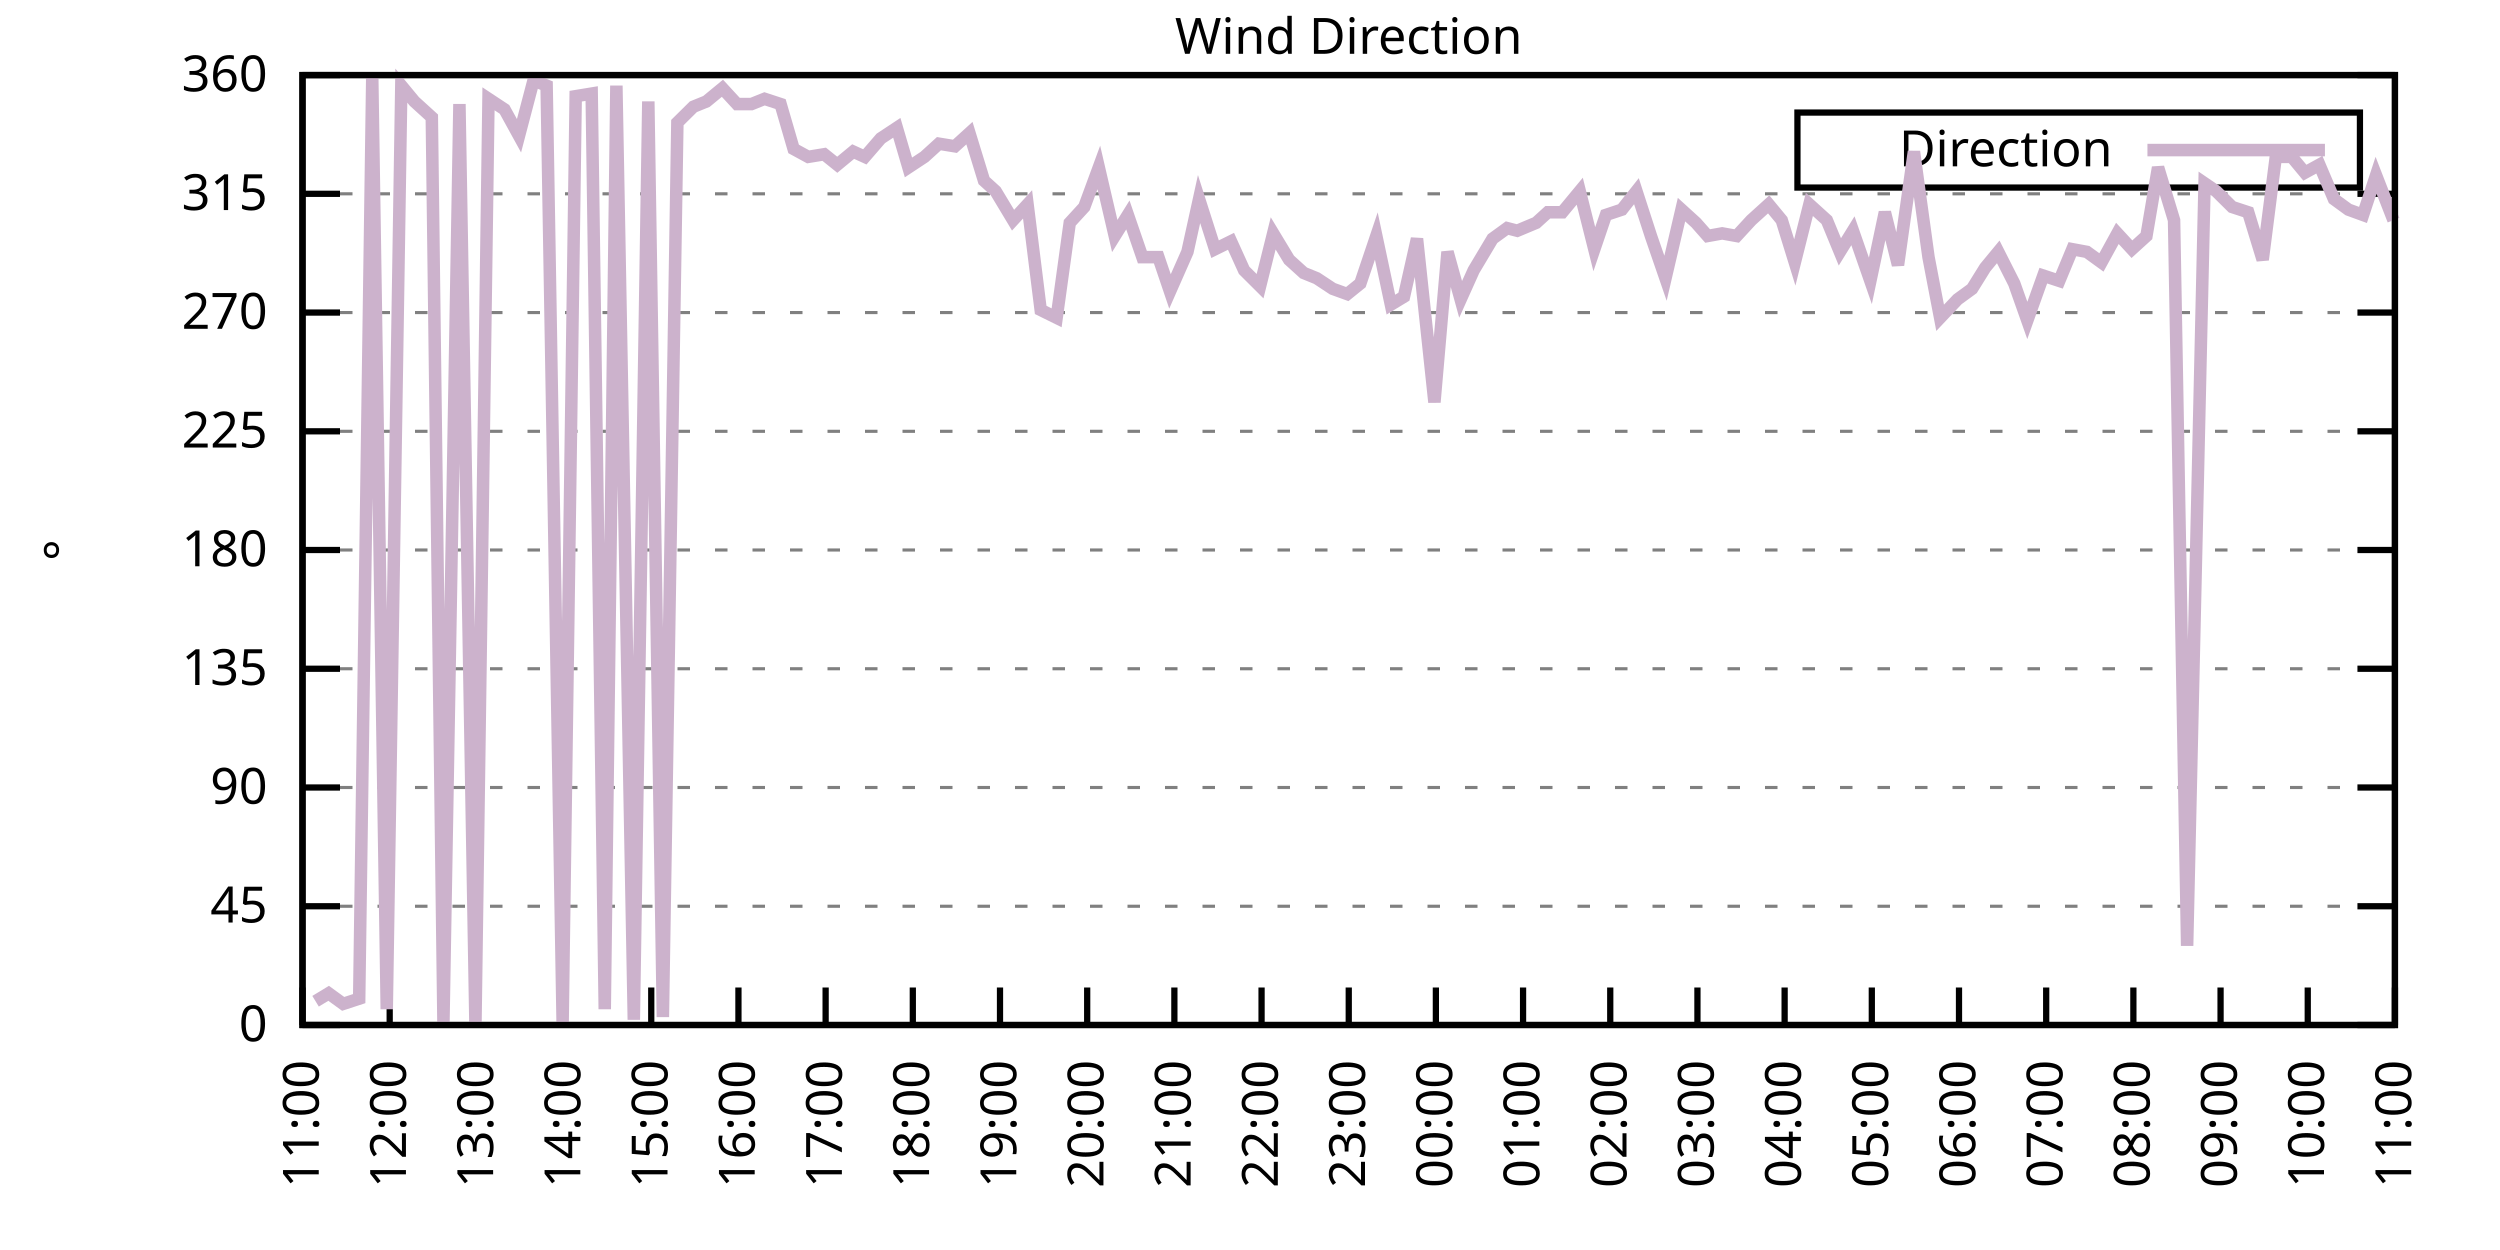
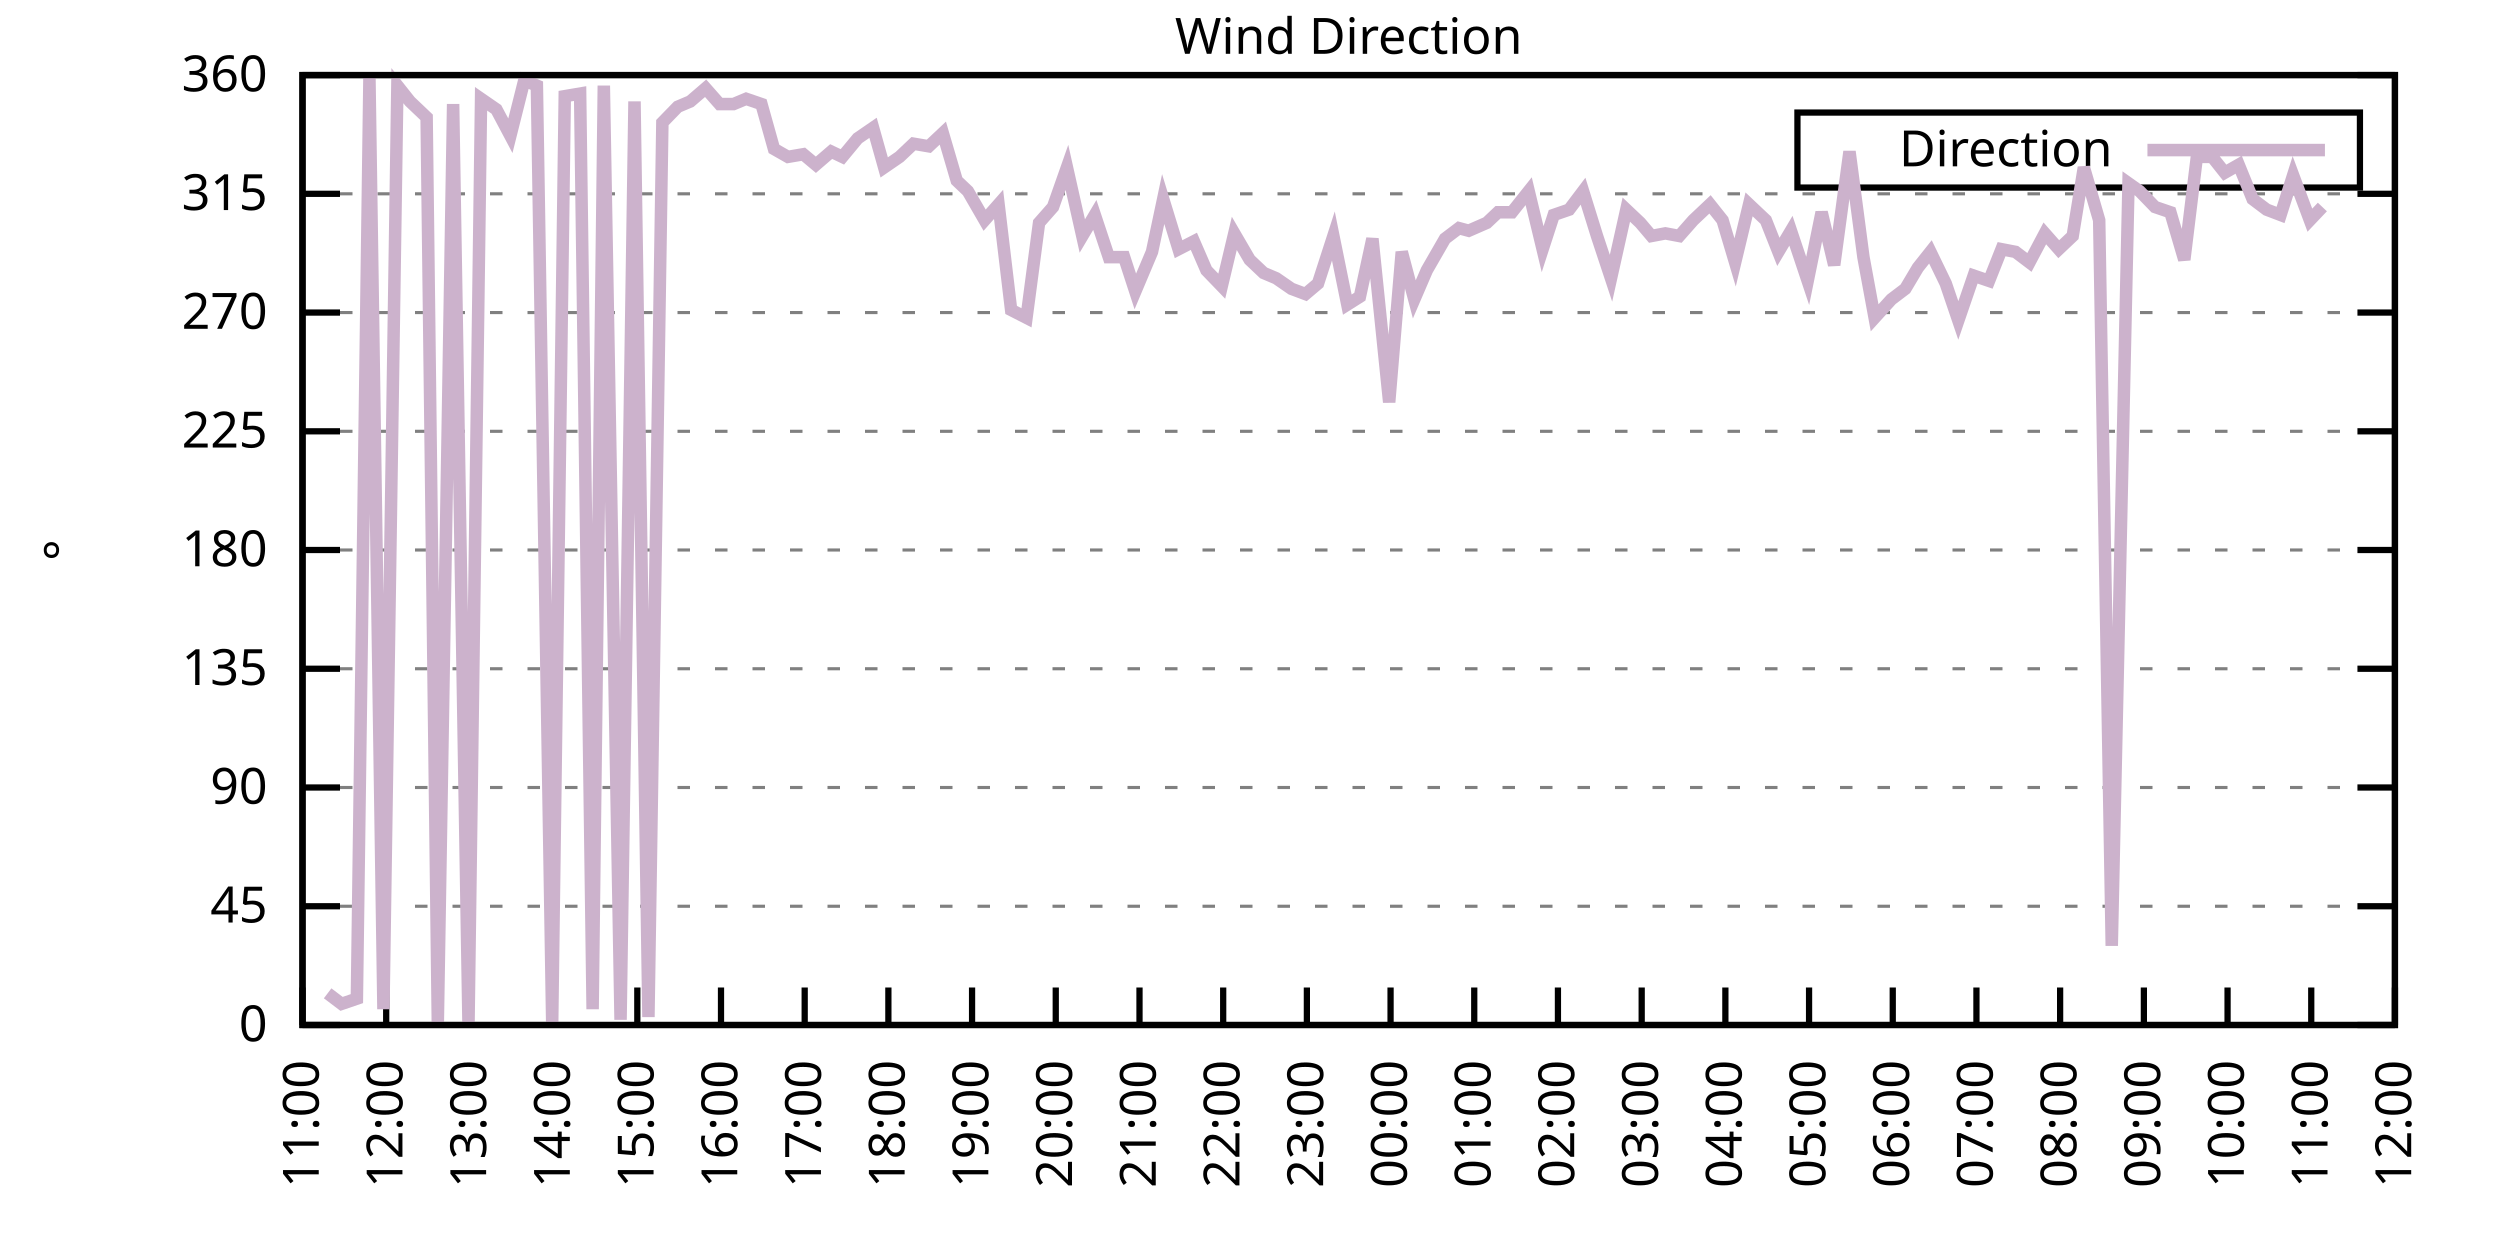
<svg xmlns="http://www.w3.org/2000/svg" xmlns:xlink="http://www.w3.org/1999/xlink" width="400" height="200" viewBox="0 0 400 200">
  <g id="gnuplot_canvas">
    <rect x="0" y="0" width="400" height="200" fill="none" />
    <defs>
      <circle id="gpDot" r="0.5" stroke-width="0.5" stroke="currentColor" />
      <path id="gpPt0" stroke-width="0.333" stroke="currentColor" d="M-1,0 h2 M0,-1 v2" />
      <path id="gpPt1" stroke-width="0.333" stroke="currentColor" d="M-1,-1 L1,1 M1,-1 L-1,1" />
      <path id="gpPt2" stroke-width="0.333" stroke="currentColor" d="M-1,0 L1,0 M0,-1 L0,1 M-1,-1 L1,1 M-1,1 L1,-1" />
      <rect id="gpPt3" stroke-width="0.333" stroke="currentColor" x="-1" y="-1" width="2" height="2" />
      <rect id="gpPt4" stroke-width="0.333" stroke="currentColor" fill="currentColor" x="-1" y="-1" width="2" height="2" />
      <circle id="gpPt5" stroke-width="0.333" stroke="currentColor" cx="0" cy="0" r="1" />
      <use xlink:href="#gpPt5" id="gpPt6" fill="currentColor" stroke="none" />
      <path id="gpPt7" stroke-width="0.333" stroke="currentColor" d="M0,-1.33 L-1.33,0.67 L1.33,0.67 z" />
      <use xlink:href="#gpPt7" id="gpPt8" fill="currentColor" stroke="none" />
      <use xlink:href="#gpPt7" id="gpPt9" stroke="currentColor" transform="rotate(180)" />
      <use xlink:href="#gpPt9" id="gpPt10" fill="currentColor" stroke="none" />
      <use xlink:href="#gpPt3" id="gpPt11" stroke="currentColor" transform="rotate(45)" />
      <use xlink:href="#gpPt11" id="gpPt12" fill="currentColor" stroke="none" />
      <path id="gpPt13" stroke-width="0.333" stroke="currentColor" d="M0,1.330 L1.265,0.411 L0.782,-1.067 L-0.782,-1.076 L-1.265,0.411 z" />
      <use xlink:href="#gpPt13" id="gpPt14" fill="currentColor" stroke="none" />
      <filter id="textbox" filterUnits="objectBoundingBox" x="0" y="0" height="1" width="1">
        <feFlood flood-color="white" flood-opacity="1" result="bgnd" />
        <feComposite in="SourceGraphic" in2="bgnd" operator="atop" />
      </filter>
      <filter id="greybox" filterUnits="objectBoundingBox" x="0" y="0" height="1" width="1">
        <feFlood flood-color="lightgrey" flood-opacity="1" result="grey" />
        <feComposite in="SourceGraphic" in2="grey" operator="atop" />
      </filter>
    </defs>
    <g fill="none" color="white" stroke="currentColor" stroke-width="1.00" stroke-linecap="butt" stroke-linejoin="miter">
</g>
    <g fill="none" color="black" stroke="currentColor" stroke-width="1.00" stroke-linecap="butt" stroke-linejoin="miter">
      <g stroke="none" shape-rendering="crispEdges">
        <polygon fill="rgb(255, 255, 255)" points="48.40,164.00 383.18,164.00 383.18,12.02 48.40,12.02 " />
      </g>
    </g>
    <g fill="none" color="black" stroke="currentColor" stroke-width="1.00" stroke-linecap="butt" stroke-linejoin="miter">
</g>
    <g fill="none" color="black" stroke="black" stroke-width="0.50" stroke-linecap="butt" stroke-linejoin="miter">
</g>
    <g fill="none" color="gray" stroke="currentColor" stroke-width="0.50" stroke-linecap="butt" stroke-linejoin="miter">
      <path stroke="gray" stroke-dasharray="2,4" class="gridline" d="M48.40,164.00 L383.19,164.00  " />
    </g>
    <g fill="none" color="gray" stroke="gray" stroke-width="1.00" stroke-linecap="butt" stroke-linejoin="miter">
</g>
    <g fill="none" color="black" stroke="currentColor" stroke-width="1.00" stroke-linecap="butt" stroke-linejoin="miter">
      <path stroke="black" d="M48.40,164.00 L54.40,164.00 M383.19,164.00 L377.19,164.00  " />
      <g transform="translate(42.80,166.60)" stroke="none" fill="black" font-family="Sans" font-size="8.00" text-anchor="end">
        <text>
          <tspan font-family="Sans"> 0</tspan>
        </text>
      </g>
    </g>
    <g fill="none" color="black" stroke="currentColor" stroke-width="1.00" stroke-linecap="butt" stroke-linejoin="miter">
</g>
    <g fill="none" color="black" stroke="black" stroke-width="0.50" stroke-linecap="butt" stroke-linejoin="miter">
</g>
    <g fill="none" color="gray" stroke="currentColor" stroke-width="0.50" stroke-linecap="butt" stroke-linejoin="miter">
      <path stroke="gray" stroke-dasharray="2,4" class="gridline" d="M48.40,145.00 L383.19,145.00  " />
    </g>
    <g fill="none" color="gray" stroke="gray" stroke-width="1.00" stroke-linecap="butt" stroke-linejoin="miter">
</g>
    <g fill="none" color="black" stroke="currentColor" stroke-width="1.00" stroke-linecap="butt" stroke-linejoin="miter">
      <path stroke="black" d="M48.40,145.00 L54.40,145.00 M383.19,145.00 L377.19,145.00  " />
      <g transform="translate(42.80,147.60)" stroke="none" fill="black" font-family="Sans" font-size="8.00" text-anchor="end">
        <text>
          <tspan font-family="Sans"> 45</tspan>
        </text>
      </g>
    </g>
    <g fill="none" color="black" stroke="currentColor" stroke-width="1.00" stroke-linecap="butt" stroke-linejoin="miter">
</g>
    <g fill="none" color="black" stroke="black" stroke-width="0.50" stroke-linecap="butt" stroke-linejoin="miter">
</g>
    <g fill="none" color="gray" stroke="currentColor" stroke-width="0.50" stroke-linecap="butt" stroke-linejoin="miter">
      <path stroke="gray" stroke-dasharray="2,4" class="gridline" d="M48.40,126.00 L383.19,126.00  " />
    </g>
    <g fill="none" color="gray" stroke="gray" stroke-width="1.00" stroke-linecap="butt" stroke-linejoin="miter">
</g>
    <g fill="none" color="black" stroke="currentColor" stroke-width="1.00" stroke-linecap="butt" stroke-linejoin="miter">
      <path stroke="black" d="M48.40,126.00 L54.40,126.00 M383.19,126.00 L377.19,126.00  " />
      <g transform="translate(42.80,128.60)" stroke="none" fill="black" font-family="Sans" font-size="8.00" text-anchor="end">
        <text>
          <tspan font-family="Sans"> 90</tspan>
        </text>
      </g>
    </g>
    <g fill="none" color="black" stroke="currentColor" stroke-width="1.00" stroke-linecap="butt" stroke-linejoin="miter">
</g>
    <g fill="none" color="black" stroke="black" stroke-width="0.50" stroke-linecap="butt" stroke-linejoin="miter">
</g>
    <g fill="none" color="gray" stroke="currentColor" stroke-width="0.50" stroke-linecap="butt" stroke-linejoin="miter">
      <path stroke="gray" stroke-dasharray="2,4" class="gridline" d="M48.40,107.00 L383.19,107.00  " />
    </g>
    <g fill="none" color="gray" stroke="gray" stroke-width="1.00" stroke-linecap="butt" stroke-linejoin="miter">
</g>
    <g fill="none" color="black" stroke="currentColor" stroke-width="1.00" stroke-linecap="butt" stroke-linejoin="miter">
      <path stroke="black" d="M48.40,107.00 L54.40,107.00 M383.19,107.00 L377.19,107.00  " />
      <g transform="translate(42.80,109.60)" stroke="none" fill="black" font-family="Sans" font-size="8.00" text-anchor="end">
        <text>
          <tspan font-family="Sans"> 135</tspan>
        </text>
      </g>
    </g>
    <g fill="none" color="black" stroke="currentColor" stroke-width="1.00" stroke-linecap="butt" stroke-linejoin="miter">
</g>
    <g fill="none" color="black" stroke="black" stroke-width="0.50" stroke-linecap="butt" stroke-linejoin="miter">
</g>
    <g fill="none" color="gray" stroke="currentColor" stroke-width="0.50" stroke-linecap="butt" stroke-linejoin="miter">
      <path stroke="gray" stroke-dasharray="2,4" class="gridline" d="M48.40,88.00 L383.19,88.00  " />
    </g>
    <g fill="none" color="gray" stroke="gray" stroke-width="1.00" stroke-linecap="butt" stroke-linejoin="miter">
</g>
    <g fill="none" color="black" stroke="currentColor" stroke-width="1.00" stroke-linecap="butt" stroke-linejoin="miter">
      <path stroke="black" d="M48.40,88.00 L54.40,88.00 M383.19,88.00 L377.19,88.00  " />
      <g transform="translate(42.80,90.60)" stroke="none" fill="black" font-family="Sans" font-size="8.00" text-anchor="end">
        <text>
          <tspan font-family="Sans"> 180</tspan>
        </text>
      </g>
    </g>
    <g fill="none" color="black" stroke="currentColor" stroke-width="1.00" stroke-linecap="butt" stroke-linejoin="miter">
</g>
    <g fill="none" color="black" stroke="black" stroke-width="0.50" stroke-linecap="butt" stroke-linejoin="miter">
</g>
    <g fill="none" color="gray" stroke="currentColor" stroke-width="0.50" stroke-linecap="butt" stroke-linejoin="miter">
      <path stroke="gray" stroke-dasharray="2,4" class="gridline" d="M48.40,69.01 L383.19,69.01  " />
    </g>
    <g fill="none" color="gray" stroke="gray" stroke-width="1.00" stroke-linecap="butt" stroke-linejoin="miter">
</g>
    <g fill="none" color="black" stroke="currentColor" stroke-width="1.00" stroke-linecap="butt" stroke-linejoin="miter">
      <path stroke="black" d="M48.40,69.01 L54.40,69.01 M383.19,69.01 L377.19,69.01  " />
      <g transform="translate(42.80,71.61)" stroke="none" fill="black" font-family="Sans" font-size="8.00" text-anchor="end">
        <text>
          <tspan font-family="Sans"> 225</tspan>
        </text>
      </g>
    </g>
    <g fill="none" color="black" stroke="currentColor" stroke-width="1.00" stroke-linecap="butt" stroke-linejoin="miter">
</g>
    <g fill="none" color="black" stroke="black" stroke-width="0.50" stroke-linecap="butt" stroke-linejoin="miter">
</g>
    <g fill="none" color="gray" stroke="currentColor" stroke-width="0.50" stroke-linecap="butt" stroke-linejoin="miter">
      <path stroke="gray" stroke-dasharray="2,4" class="gridline" d="M48.40,50.01 L383.19,50.01  " />
    </g>
    <g fill="none" color="gray" stroke="gray" stroke-width="1.00" stroke-linecap="butt" stroke-linejoin="miter">
</g>
    <g fill="none" color="black" stroke="currentColor" stroke-width="1.00" stroke-linecap="butt" stroke-linejoin="miter">
      <path stroke="black" d="M48.40,50.01 L54.40,50.01 M383.19,50.01 L377.19,50.01  " />
      <g transform="translate(42.80,52.61)" stroke="none" fill="black" font-family="Sans" font-size="8.00" text-anchor="end">
        <text>
          <tspan font-family="Sans"> 270</tspan>
        </text>
      </g>
    </g>
    <g fill="none" color="black" stroke="currentColor" stroke-width="1.00" stroke-linecap="butt" stroke-linejoin="miter">
</g>
    <g fill="none" color="black" stroke="black" stroke-width="0.50" stroke-linecap="butt" stroke-linejoin="miter">
</g>
    <g fill="none" color="gray" stroke="currentColor" stroke-width="0.50" stroke-linecap="butt" stroke-linejoin="miter">
      <path stroke="gray" stroke-dasharray="2,4" class="gridline" d="M48.40,31.01 L383.19,31.01  " />
    </g>
    <g fill="none" color="gray" stroke="gray" stroke-width="1.00" stroke-linecap="butt" stroke-linejoin="miter">
</g>
    <g fill="none" color="black" stroke="currentColor" stroke-width="1.00" stroke-linecap="butt" stroke-linejoin="miter">
      <path stroke="black" d="M48.40,31.01 L54.40,31.01 M383.19,31.01 L377.19,31.01  " />
      <g transform="translate(42.80,33.61)" stroke="none" fill="black" font-family="Sans" font-size="8.00" text-anchor="end">
        <text>
          <tspan font-family="Sans"> 315</tspan>
        </text>
      </g>
    </g>
    <g fill="none" color="black" stroke="currentColor" stroke-width="1.00" stroke-linecap="butt" stroke-linejoin="miter">
</g>
    <g fill="none" color="black" stroke="black" stroke-width="0.50" stroke-linecap="butt" stroke-linejoin="miter">
</g>
    <g fill="none" color="gray" stroke="currentColor" stroke-width="0.50" stroke-linecap="butt" stroke-linejoin="miter">
      <path stroke="gray" stroke-dasharray="2,4" class="gridline" d="M48.40,12.01 L383.19,12.01  " />
    </g>
    <g fill="none" color="gray" stroke="gray" stroke-width="1.00" stroke-linecap="butt" stroke-linejoin="miter">
</g>
    <g fill="none" color="black" stroke="currentColor" stroke-width="1.00" stroke-linecap="butt" stroke-linejoin="miter">
      <path stroke="black" d="M48.40,12.01 L54.40,12.01 M383.19,12.01 L377.19,12.01  " />
      <g transform="translate(42.80,14.61)" stroke="none" fill="black" font-family="Sans" font-size="8.00" text-anchor="end">
        <text>
          <tspan font-family="Sans"> 360</tspan>
        </text>
      </g>
    </g>
    <g fill="none" color="black" stroke="currentColor" stroke-width="1.00" stroke-linecap="butt" stroke-linejoin="miter">
      <path stroke="black" d="M48.40,164.00 L48.40,158.00  " />
      <g transform="translate(51.00,169.60) rotate(270.00)" stroke="none" fill="black" font-family="Sans" font-size="8.00" text-anchor="end">
        <text>
          <tspan font-family="Sans">11:00</tspan>
        </text>
      </g>
    </g>
    <g fill="none" color="black" stroke="currentColor" stroke-width="1.00" stroke-linecap="butt" stroke-linejoin="miter">
-       <path stroke="black" d="M62.35,164.00 L62.35,158.00  " />
-       <g transform="translate(64.95,169.60) rotate(270.00)" stroke="none" fill="black" font-family="Sans" font-size="8.00" text-anchor="end">
+       <path stroke="black" d="M61.79,164.00 L61.79,158.00  " />
+       <g transform="translate(64.39,169.60) rotate(270.00)" stroke="none" fill="black" font-family="Sans" font-size="8.00" text-anchor="end">
        <text>
          <tspan font-family="Sans">12:00</tspan>
        </text>
      </g>
    </g>
    <g fill="none" color="black" stroke="currentColor" stroke-width="1.00" stroke-linecap="butt" stroke-linejoin="miter">
-       <path stroke="black" d="M76.30,164.00 L76.30,158.00  " />
-       <g transform="translate(78.90,169.60) rotate(270.00)" stroke="none" fill="black" font-family="Sans" font-size="8.00" text-anchor="end">
+       <path stroke="black" d="M75.18,164.00 L75.18,158.00  " />
+       <g transform="translate(77.78,169.60) rotate(270.00)" stroke="none" fill="black" font-family="Sans" font-size="8.00" text-anchor="end">
        <text>
          <tspan font-family="Sans">13:00</tspan>
        </text>
      </g>
    </g>
    <g fill="none" color="black" stroke="currentColor" stroke-width="1.00" stroke-linecap="butt" stroke-linejoin="miter">
-       <path stroke="black" d="M90.25,164.00 L90.25,158.00  " />
-       <g transform="translate(92.85,169.60) rotate(270.00)" stroke="none" fill="black" font-family="Sans" font-size="8.00" text-anchor="end">
+       <path stroke="black" d="M88.57,164.00 L88.57,158.00  " />
+       <g transform="translate(91.17,169.60) rotate(270.00)" stroke="none" fill="black" font-family="Sans" font-size="8.00" text-anchor="end">
        <text>
          <tspan font-family="Sans">14:00</tspan>
        </text>
      </g>
    </g>
    <g fill="none" color="black" stroke="currentColor" stroke-width="1.00" stroke-linecap="butt" stroke-linejoin="miter">
-       <path stroke="black" d="M104.20,164.00 L104.20,158.00  " />
-       <g transform="translate(106.80,169.60) rotate(270.00)" stroke="none" fill="black" font-family="Sans" font-size="8.00" text-anchor="end">
+       <path stroke="black" d="M101.97,164.00 L101.97,158.00  " />
+       <g transform="translate(104.57,169.60) rotate(270.00)" stroke="none" fill="black" font-family="Sans" font-size="8.00" text-anchor="end">
        <text>
          <tspan font-family="Sans">15:00</tspan>
        </text>
      </g>
    </g>
    <g fill="none" color="black" stroke="currentColor" stroke-width="1.00" stroke-linecap="butt" stroke-linejoin="miter">
-       <path stroke="black" d="M118.15,164.00 L118.15,158.00  " />
-       <g transform="translate(120.75,169.60) rotate(270.00)" stroke="none" fill="black" font-family="Sans" font-size="8.00" text-anchor="end">
+       <path stroke="black" d="M115.36,164.00 L115.36,158.00  " />
+       <g transform="translate(117.96,169.60) rotate(270.00)" stroke="none" fill="black" font-family="Sans" font-size="8.00" text-anchor="end">
        <text>
          <tspan font-family="Sans">16:00</tspan>
        </text>
      </g>
    </g>
    <g fill="none" color="black" stroke="currentColor" stroke-width="1.00" stroke-linecap="butt" stroke-linejoin="miter">
-       <path stroke="black" d="M132.10,164.00 L132.10,158.00  " />
-       <g transform="translate(134.70,169.60) rotate(270.00)" stroke="none" fill="black" font-family="Sans" font-size="8.00" text-anchor="end">
+       <path stroke="black" d="M128.75,164.00 L128.75,158.00  " />
+       <g transform="translate(131.35,169.60) rotate(270.00)" stroke="none" fill="black" font-family="Sans" font-size="8.00" text-anchor="end">
        <text>
          <tspan font-family="Sans">17:00</tspan>
        </text>
      </g>
    </g>
    <g fill="none" color="black" stroke="currentColor" stroke-width="1.00" stroke-linecap="butt" stroke-linejoin="miter">
-       <path stroke="black" d="M146.05,164.00 L146.05,158.00  " />
-       <g transform="translate(148.65,169.60) rotate(270.00)" stroke="none" fill="black" font-family="Sans" font-size="8.00" text-anchor="end">
+       <path stroke="black" d="M142.14,164.00 L142.14,158.00  " />
+       <g transform="translate(144.74,169.60) rotate(270.00)" stroke="none" fill="black" font-family="Sans" font-size="8.00" text-anchor="end">
        <text>
          <tspan font-family="Sans">18:00</tspan>
        </text>
      </g>
    </g>
    <g fill="none" color="black" stroke="currentColor" stroke-width="1.00" stroke-linecap="butt" stroke-linejoin="miter">
-       <path stroke="black" d="M160.00,164.00 L160.00,158.00  " />
-       <g transform="translate(162.60,169.60) rotate(270.00)" stroke="none" fill="black" font-family="Sans" font-size="8.00" text-anchor="end">
+       <path stroke="black" d="M155.53,164.00 L155.53,158.00  " />
+       <g transform="translate(158.13,169.60) rotate(270.00)" stroke="none" fill="black" font-family="Sans" font-size="8.00" text-anchor="end">
        <text>
          <tspan font-family="Sans">19:00</tspan>
        </text>
      </g>
    </g>
    <g fill="none" color="black" stroke="currentColor" stroke-width="1.00" stroke-linecap="butt" stroke-linejoin="miter">
-       <path stroke="black" d="M173.95,164.00 L173.95,158.00  " />
-       <g transform="translate(176.55,169.60) rotate(270.00)" stroke="none" fill="black" font-family="Sans" font-size="8.00" text-anchor="end">
+       <path stroke="black" d="M168.92,164.00 L168.92,158.00  " />
+       <g transform="translate(171.52,169.60) rotate(270.00)" stroke="none" fill="black" font-family="Sans" font-size="8.00" text-anchor="end">
        <text>
          <tspan font-family="Sans">20:00</tspan>
        </text>
      </g>
    </g>
    <g fill="none" color="black" stroke="currentColor" stroke-width="1.00" stroke-linecap="butt" stroke-linejoin="miter">
-       <path stroke="black" d="M187.90,164.00 L187.90,158.00  " />
-       <g transform="translate(190.50,169.60) rotate(270.00)" stroke="none" fill="black" font-family="Sans" font-size="8.00" text-anchor="end">
+       <path stroke="black" d="M182.32,164.00 L182.32,158.00  " />
+       <g transform="translate(184.92,169.60) rotate(270.00)" stroke="none" fill="black" font-family="Sans" font-size="8.00" text-anchor="end">
        <text>
          <tspan font-family="Sans">21:00</tspan>
        </text>
      </g>
    </g>
    <g fill="none" color="black" stroke="currentColor" stroke-width="1.00" stroke-linecap="butt" stroke-linejoin="miter">
-       <path stroke="black" d="M201.85,164.00 L201.85,158.00  " />
-       <g transform="translate(204.45,169.60) rotate(270.00)" stroke="none" fill="black" font-family="Sans" font-size="8.00" text-anchor="end">
+       <path stroke="black" d="M195.71,164.00 L195.71,158.00  " />
+       <g transform="translate(198.31,169.60) rotate(270.00)" stroke="none" fill="black" font-family="Sans" font-size="8.00" text-anchor="end">
        <text>
          <tspan font-family="Sans">22:00</tspan>
        </text>
      </g>
    </g>
    <g fill="none" color="black" stroke="currentColor" stroke-width="1.00" stroke-linecap="butt" stroke-linejoin="miter">
-       <path stroke="black" d="M215.80,164.00 L215.80,158.00  " />
-       <g transform="translate(218.40,169.60) rotate(270.00)" stroke="none" fill="black" font-family="Sans" font-size="8.00" text-anchor="end">
+       <path stroke="black" d="M209.10,164.00 L209.10,158.00  " />
+       <g transform="translate(211.70,169.60) rotate(270.00)" stroke="none" fill="black" font-family="Sans" font-size="8.00" text-anchor="end">
        <text>
          <tspan font-family="Sans">23:00</tspan>
        </text>
      </g>
    </g>
    <g fill="none" color="black" stroke="currentColor" stroke-width="1.00" stroke-linecap="butt" stroke-linejoin="miter">
-       <path stroke="black" d="M229.74,164.00 L229.74,158.00  " />
-       <g transform="translate(232.34,169.60) rotate(270.00)" stroke="none" fill="black" font-family="Sans" font-size="8.00" text-anchor="end">
+       <path stroke="black" d="M222.49,164.00 L222.49,158.00  " />
+       <g transform="translate(225.09,169.60) rotate(270.00)" stroke="none" fill="black" font-family="Sans" font-size="8.00" text-anchor="end">
        <text>
          <tspan font-family="Sans">00:00</tspan>
        </text>
      </g>
    </g>
    <g fill="none" color="black" stroke="currentColor" stroke-width="1.00" stroke-linecap="butt" stroke-linejoin="miter">
-       <path stroke="black" d="M243.69,164.00 L243.69,158.00  " />
-       <g transform="translate(246.29,169.60) rotate(270.00)" stroke="none" fill="black" font-family="Sans" font-size="8.00" text-anchor="end">
+       <path stroke="black" d="M235.88,164.00 L235.88,158.00  " />
+       <g transform="translate(238.48,169.60) rotate(270.00)" stroke="none" fill="black" font-family="Sans" font-size="8.00" text-anchor="end">
        <text>
          <tspan font-family="Sans">01:00</tspan>
        </text>
      </g>
    </g>
    <g fill="none" color="black" stroke="currentColor" stroke-width="1.00" stroke-linecap="butt" stroke-linejoin="miter">
-       <path stroke="black" d="M257.64,164.00 L257.64,158.00  " />
-       <g transform="translate(260.24,169.60) rotate(270.00)" stroke="none" fill="black" font-family="Sans" font-size="8.00" text-anchor="end">
+       <path stroke="black" d="M249.27,164.00 L249.27,158.00  " />
+       <g transform="translate(251.87,169.60) rotate(270.00)" stroke="none" fill="black" font-family="Sans" font-size="8.00" text-anchor="end">
        <text>
          <tspan font-family="Sans">02:00</tspan>
        </text>
      </g>
    </g>
    <g fill="none" color="black" stroke="currentColor" stroke-width="1.00" stroke-linecap="butt" stroke-linejoin="miter">
-       <path stroke="black" d="M271.59,164.00 L271.59,158.00  " />
-       <g transform="translate(274.19,169.60) rotate(270.00)" stroke="none" fill="black" font-family="Sans" font-size="8.00" text-anchor="end">
+       <path stroke="black" d="M262.67,164.00 L262.67,158.00  " />
+       <g transform="translate(265.27,169.60) rotate(270.00)" stroke="none" fill="black" font-family="Sans" font-size="8.00" text-anchor="end">
        <text>
          <tspan font-family="Sans">03:00</tspan>
        </text>
      </g>
    </g>
    <g fill="none" color="black" stroke="currentColor" stroke-width="1.00" stroke-linecap="butt" stroke-linejoin="miter">
-       <path stroke="black" d="M285.54,164.00 L285.54,158.00  " />
-       <g transform="translate(288.14,169.60) rotate(270.00)" stroke="none" fill="black" font-family="Sans" font-size="8.00" text-anchor="end">
+       <path stroke="black" d="M276.06,164.00 L276.06,158.00  " />
+       <g transform="translate(278.66,169.60) rotate(270.00)" stroke="none" fill="black" font-family="Sans" font-size="8.00" text-anchor="end">
        <text>
          <tspan font-family="Sans">04:00</tspan>
        </text>
      </g>
    </g>
    <g fill="none" color="black" stroke="currentColor" stroke-width="1.00" stroke-linecap="butt" stroke-linejoin="miter">
-       <path stroke="black" d="M299.49,164.00 L299.49,158.00  " />
-       <g transform="translate(302.09,169.60) rotate(270.00)" stroke="none" fill="black" font-family="Sans" font-size="8.00" text-anchor="end">
+       <path stroke="black" d="M289.45,164.00 L289.45,158.00  " />
+       <g transform="translate(292.05,169.60) rotate(270.00)" stroke="none" fill="black" font-family="Sans" font-size="8.00" text-anchor="end">
        <text>
          <tspan font-family="Sans">05:00</tspan>
        </text>
      </g>
    </g>
    <g fill="none" color="black" stroke="currentColor" stroke-width="1.00" stroke-linecap="butt" stroke-linejoin="miter">
-       <path stroke="black" d="M313.44,164.00 L313.44,158.00  " />
-       <g transform="translate(316.04,169.60) rotate(270.00)" stroke="none" fill="black" font-family="Sans" font-size="8.00" text-anchor="end">
+       <path stroke="black" d="M302.84,164.00 L302.84,158.00  " />
+       <g transform="translate(305.44,169.60) rotate(270.00)" stroke="none" fill="black" font-family="Sans" font-size="8.00" text-anchor="end">
        <text>
          <tspan font-family="Sans">06:00</tspan>
        </text>
      </g>
    </g>
    <g fill="none" color="black" stroke="currentColor" stroke-width="1.00" stroke-linecap="butt" stroke-linejoin="miter">
-       <path stroke="black" d="M327.39,164.00 L327.39,158.00  " />
-       <g transform="translate(329.99,169.60) rotate(270.00)" stroke="none" fill="black" font-family="Sans" font-size="8.00" text-anchor="end">
+       <path stroke="black" d="M316.23,164.00 L316.23,158.00  " />
+       <g transform="translate(318.83,169.60) rotate(270.00)" stroke="none" fill="black" font-family="Sans" font-size="8.00" text-anchor="end">
        <text>
          <tspan font-family="Sans">07:00</tspan>
        </text>
      </g>
    </g>
    <g fill="none" color="black" stroke="currentColor" stroke-width="1.00" stroke-linecap="butt" stroke-linejoin="miter">
-       <path stroke="black" d="M341.34,164.00 L341.34,158.00  " />
-       <g transform="translate(343.94,169.60) rotate(270.00)" stroke="none" fill="black" font-family="Sans" font-size="8.00" text-anchor="end">
+       <path stroke="black" d="M329.62,164.00 L329.62,158.00  " />
+       <g transform="translate(332.22,169.60) rotate(270.00)" stroke="none" fill="black" font-family="Sans" font-size="8.00" text-anchor="end">
        <text>
          <tspan font-family="Sans">08:00</tspan>
        </text>
      </g>
    </g>
    <g fill="none" color="black" stroke="currentColor" stroke-width="1.00" stroke-linecap="butt" stroke-linejoin="miter">
-       <path stroke="black" d="M355.29,164.00 L355.29,158.00  " />
-       <g transform="translate(357.89,169.60) rotate(270.00)" stroke="none" fill="black" font-family="Sans" font-size="8.00" text-anchor="end">
+       <path stroke="black" d="M343.02,164.00 L343.02,158.00  " />
+       <g transform="translate(345.62,169.60) rotate(270.00)" stroke="none" fill="black" font-family="Sans" font-size="8.00" text-anchor="end">
        <text>
          <tspan font-family="Sans">09:00</tspan>
        </text>
      </g>
    </g>
    <g fill="none" color="black" stroke="currentColor" stroke-width="1.00" stroke-linecap="butt" stroke-linejoin="miter">
-       <path stroke="black" d="M369.24,164.00 L369.24,158.00  " />
-       <g transform="translate(371.84,169.60) rotate(270.00)" stroke="none" fill="black" font-family="Sans" font-size="8.00" text-anchor="end">
+       <path stroke="black" d="M356.41,164.00 L356.41,158.00  " />
+       <g transform="translate(359.01,169.60) rotate(270.00)" stroke="none" fill="black" font-family="Sans" font-size="8.00" text-anchor="end">
        <text>
          <tspan font-family="Sans">10:00</tspan>
+         </text>
+       </g>
+     </g>
+     <g fill="none" color="black" stroke="currentColor" stroke-width="1.00" stroke-linecap="butt" stroke-linejoin="miter">
+       <path stroke="black" d="M369.80,164.00 L369.80,158.00  " />
+       <g transform="translate(372.40,169.60) rotate(270.00)" stroke="none" fill="black" font-family="Sans" font-size="8.00" text-anchor="end">
+         <text>
+           <tspan font-family="Sans">11:00</tspan>
        </text>
      </g>
    </g>
    <g fill="none" color="black" stroke="currentColor" stroke-width="1.00" stroke-linecap="butt" stroke-linejoin="miter">
      <path stroke="black" d="M383.19,164.00 L383.19,158.00  " />
      <g transform="translate(385.79,169.60) rotate(270.00)" stroke="none" fill="black" font-family="Sans" font-size="8.00" text-anchor="end">
        <text>
-           <tspan font-family="Sans">11:00</tspan>
+           <tspan font-family="Sans">12:00</tspan>
        </text>
      </g>
    </g>
    <g fill="none" color="black" stroke="currentColor" stroke-width="1.00" stroke-linecap="butt" stroke-linejoin="miter">
</g>
    <g fill="none" color="black" stroke="currentColor" stroke-width="1.00" stroke-linecap="butt" stroke-linejoin="miter">
      <path stroke="black" d="M48.40,12.01 L48.40,164.00 L383.19,164.00 L383.19,12.01 L48.40,12.01 Z  " />
    </g>
    <g fill="none" color="black" stroke="currentColor" stroke-width="1.00" stroke-linecap="butt" stroke-linejoin="miter">
</g>
    <g fill="none" color="black" stroke="currentColor" stroke-width="1.00" stroke-linecap="butt" stroke-linejoin="miter">
      <path stroke="black" d="M287.59,30.01 L287.59,18.01 L377.59,18.01 L377.59,30.01 L287.59,30.01 Z  " />
    </g>
    <g id="Wind_direction_plot_1">
      <g fill="none" color="white" stroke="black" stroke-width="2.00" stroke-linecap="butt" stroke-linejoin="miter">
</g>
      <g fill="none" color="black" stroke="currentColor" stroke-width="2.00" stroke-linecap="butt" stroke-linejoin="miter">
        <g transform="translate(337.99,26.61)" stroke="none" fill="black" font-family="Sans" font-size="8.00" text-anchor="end">
          <text>
            <tspan font-family="Sans">Direction</tspan>
          </text>
        </g>
      </g>
      <g fill="none" color="black" stroke="currentColor" stroke-width="2.00" stroke-linecap="butt" stroke-linejoin="miter">
-         <path stroke="rgb(204, 178, 204)" d="M343.59,24.01 L371.99,24.01 M50.49,160.20 L52.58,158.93 L54.91,160.62 L57.47,159.78 L59.56,12.43 L61.88,161.47   L64.21,13.70 L66.30,16.23 L69.09,18.77 L70.95,163.58 L73.51,16.65 L76.07,164.00 L78.16,15.81 L80.72,17.50   L83.04,21.72 L85.37,12.85 L87.46,13.70 L90.02,163.58 L92.11,15.39 L94.67,14.97 L96.76,161.47 L98.62,13.70   L101.41,163.16 L103.73,16.23 L106.06,162.73 L108.38,19.61 L110.94,17.08 L113.03,16.23 L115.59,14.12 L117.92,16.65   L120.24,16.65 L122.33,15.81 L124.89,16.65 L126.98,23.83 L129.31,25.10 L131.87,24.68 L133.96,26.36 L136.51,24.25   L138.37,25.10 L140.93,22.14 L143.49,20.45 L145.35,26.79 L147.91,25.10 L150.23,22.99 L152.79,23.41 L155.11,21.30   L157.44,28.90 L159.30,30.59 L162.09,35.23 L164.41,32.70 L166.51,49.59 L169.06,50.85 L171.16,35.65 L173.48,33.12   L175.81,26.79 L178.36,37.76 L180.46,34.39 L182.78,41.14 L185.34,41.14 L187.20,46.63 L189.99,40.30 L191.85,31.85   L194.41,39.87 L196.96,38.61 L199.06,43.25 L201.61,45.79 L203.71,37.34 L206.26,41.56 L208.59,43.67 L210.68,44.52   L213.24,46.21 L215.56,47.05 L217.65,45.36 L220.21,37.76 L222.54,48.74 L224.63,47.47 L226.72,38.19 L229.51,64.36   L231.60,40.30 L233.70,47.90 L235.79,43.25 L238.81,38.19 L241.14,36.50 L242.76,36.92 L245.79,35.65 L247.65,33.96   L249.97,33.96 L252.76,30.59 L255.09,39.87 L256.95,34.39 L259.50,33.54 L261.83,30.59 L264.15,37.76 L266.48,44.52   L269.04,33.54 L271.36,35.65 L273.22,37.76 L275.55,37.34 L277.87,37.76 L280.20,35.23 L282.99,32.70 L285.08,35.23   L287.17,41.99 L289.50,32.70 L292.29,35.23 L294.38,40.30 L296.47,36.92 L299.26,44.94 L301.58,33.96 L303.68,42.41   L306.23,24.25 L308.56,41.14 L310.42,50.85 L313.21,47.90 L315.53,46.21 L317.63,42.83 L319.72,40.30 L322.28,45.36   L324.37,51.27 L326.93,44.10 L329.48,44.94 L331.58,39.87 L333.90,40.30 L336.23,41.99 L338.78,37.34 L341.11,39.87   L343.43,37.76 L345.29,26.79 L347.85,35.23 L349.94,151.33 L352.73,29.32 L354.59,30.59 L357.15,33.12 L359.71,33.96   L362.03,41.56 L364.13,25.10 L366.68,25.10 L368.78,27.63 L371.10,26.36 L373.43,31.85 L375.75,33.54 L378.08,34.39   L380.17,28.05 L382.96,35.23  " />
+         <path stroke="rgb(204, 178, 204)" d="M343.59,24.01 L371.99,24.01 M52.42,158.93 L54.65,160.62 L57.10,159.78 L59.11,12.43 L61.35,161.47 L63.58,13.70   L65.59,16.23 L68.26,18.77 L70.05,163.58 L72.50,16.65 L74.96,164.00 L76.97,15.81 L79.42,17.50 L81.66,21.72   L83.89,12.85 L85.90,13.70 L88.35,163.58 L90.36,15.39 L92.82,14.97 L94.82,161.47 L96.61,13.70 L99.29,163.16   L101.52,16.23 L103.75,162.73 L105.98,19.61 L108.44,17.08 L110.45,16.23 L112.90,14.12 L115.13,16.65 L117.37,16.65   L119.38,15.81 L121.83,16.65 L123.84,23.83 L126.07,25.10 L128.53,24.68 L130.54,26.36 L132.99,24.25 L134.78,25.10   L137.23,22.14 L139.69,20.45 L141.47,26.79 L143.93,25.10 L146.16,22.99 L148.61,23.41 L150.85,21.30 L153.08,28.90   L154.86,30.59 L157.54,35.23 L159.77,32.70 L161.78,49.59 L164.24,50.85 L166.25,35.65 L168.48,33.12 L170.71,26.79   L173.17,37.76 L175.17,34.39 L177.41,41.14 L179.86,41.14 L181.65,46.63 L184.32,40.30 L186.11,31.85 L188.57,39.87   L191.02,38.61 L193.03,43.25 L195.48,45.79 L197.49,37.34 L199.95,41.56 L202.18,43.67 L204.19,44.52 L206.64,46.21   L208.88,47.05 L210.88,45.36 L213.34,37.76 L215.57,48.74 L217.58,47.47 L219.59,38.19 L222.27,64.36 L224.28,40.30   L226.29,47.90 L228.29,43.25 L231.20,38.19 L233.43,36.50 L234.99,36.92 L237.89,35.65 L239.68,33.96 L241.91,33.96   L244.59,30.59 L246.82,39.87 L248.60,34.39 L251.06,33.54 L253.29,30.59 L255.52,37.76 L257.76,44.52 L260.21,33.54   L262.44,35.65 L264.23,37.76 L266.46,37.34 L268.69,37.76 L270.92,35.23 L273.60,32.70 L275.61,35.23 L277.62,41.99   L279.85,32.70 L282.53,35.23 L284.54,40.30 L286.55,36.92 L289.23,44.94 L291.46,33.96 L293.47,42.41 L295.92,24.25   L298.15,41.14 L299.94,50.85 L302.62,47.90 L304.85,46.21 L306.86,42.83 L308.87,40.30 L311.32,45.36 L313.33,51.27   L315.79,44.10 L318.24,44.94 L320.25,39.87 L322.48,40.30 L324.71,41.99 L327.17,37.34 L329.40,39.87 L331.63,37.76   L333.42,26.79 L335.87,35.23 L337.88,151.33 L340.56,29.32 L342.35,30.59 L344.80,33.12 L347.26,33.96 L349.49,41.56   L351.50,25.10 L353.95,25.10 L355.96,27.63 L358.19,26.36 L360.42,31.85 L362.66,33.54 L364.89,34.39 L366.90,28.05   L369.58,35.23 L371.58,33.12  " />
      </g>
    </g>
    <g fill="none" color="black" stroke="currentColor" stroke-width="2.00" stroke-linecap="butt" stroke-linejoin="miter">
</g>
    <g fill="none" color="black" stroke="black" stroke-width="1.00" stroke-linecap="butt" stroke-linejoin="miter">
</g>
    <g fill="none" color="black" stroke="currentColor" stroke-width="1.00" stroke-linecap="butt" stroke-linejoin="miter">
      <path stroke="black" d="M48.40,12.01 L48.40,164.00 L383.19,164.00 L383.19,12.01 L48.40,12.01 Z  " />
      <g transform="translate(12.80,88.01) rotate(270.00)" stroke="none" fill="black" font-family="Sans" font-size="8.00" text-anchor="middle">
        <text>
          <tspan font-family="Sans">°</tspan>
        </text>
      </g>
    </g>
    <g fill="none" color="black" stroke="currentColor" stroke-width="1.00" stroke-linecap="butt" stroke-linejoin="miter">
</g>
    <g fill="none" color="black" stroke="currentColor" stroke-width="1.00" stroke-linecap="butt" stroke-linejoin="miter">
      <g transform="translate(215.79,8.61)" stroke="none" fill="black" font-family="Sans" font-size="8.00" text-anchor="middle">
        <text>
          <tspan font-family="Sans">Wind Direction</tspan>
        </text>
      </g>
    </g>
    <g fill="none" color="black" stroke="currentColor" stroke-width="1.00" stroke-linecap="butt" stroke-linejoin="miter">
</g>
  </g>
</svg>
